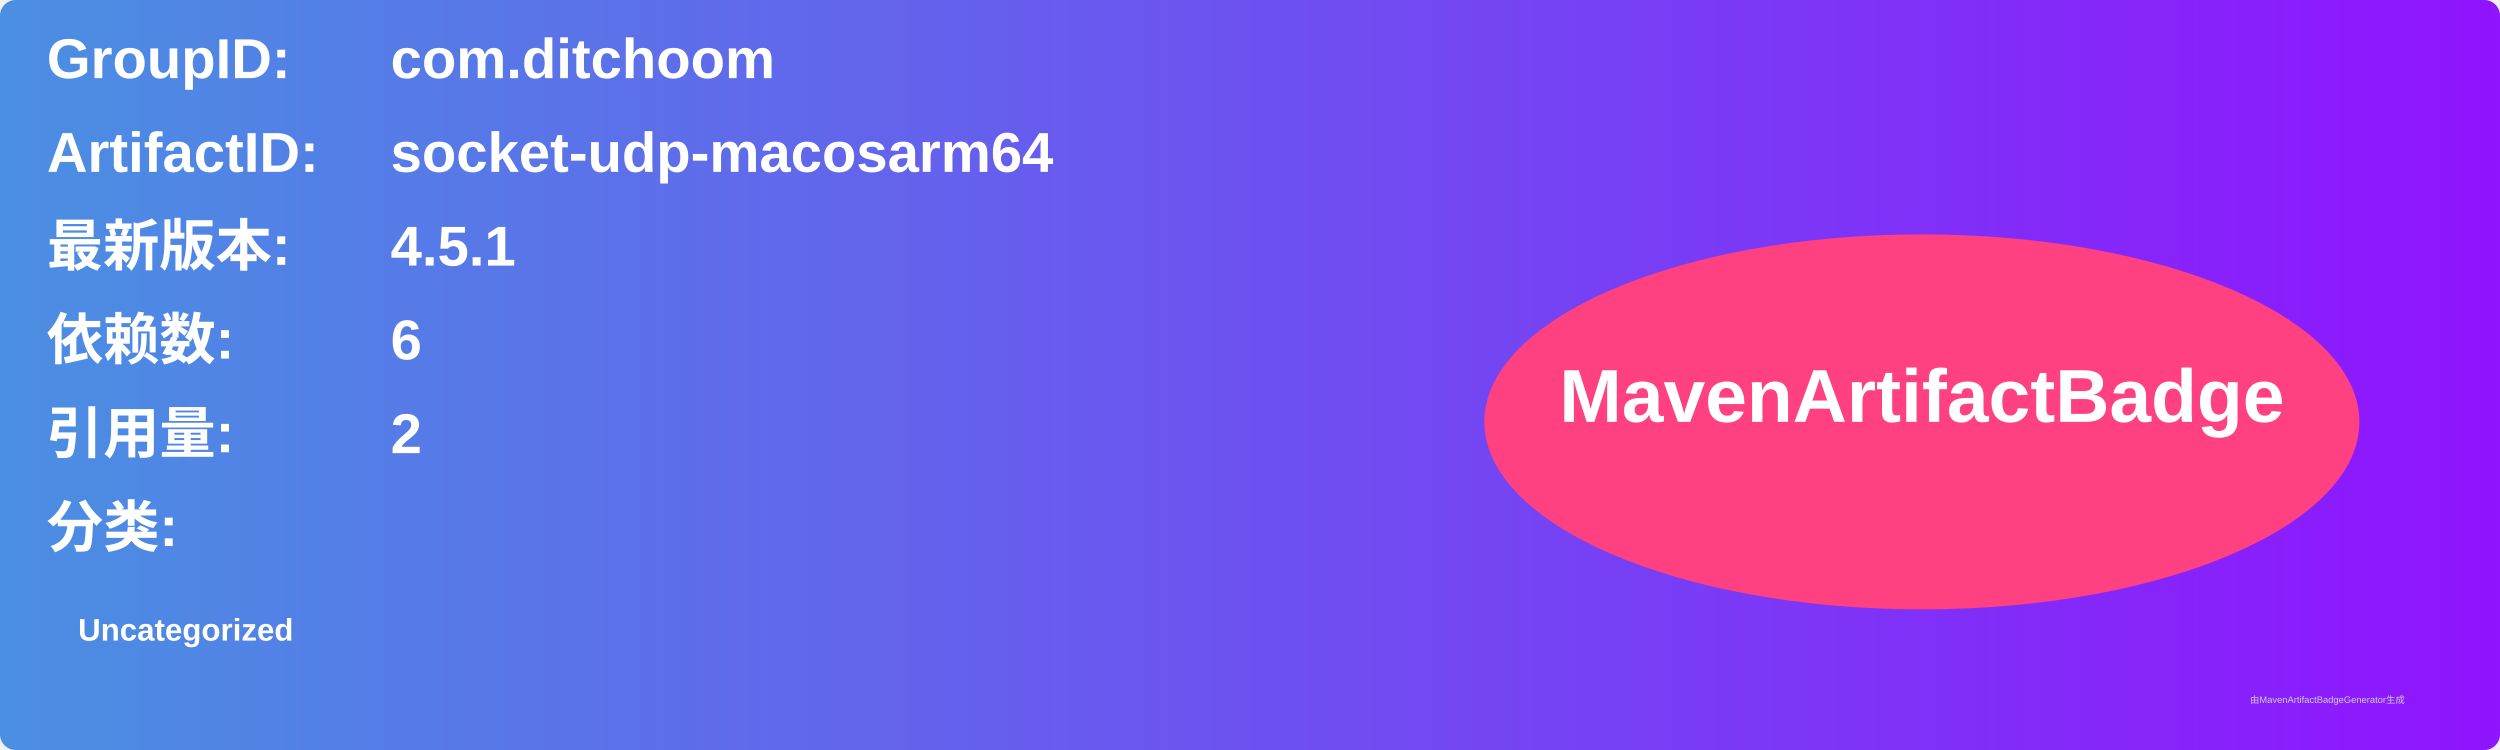
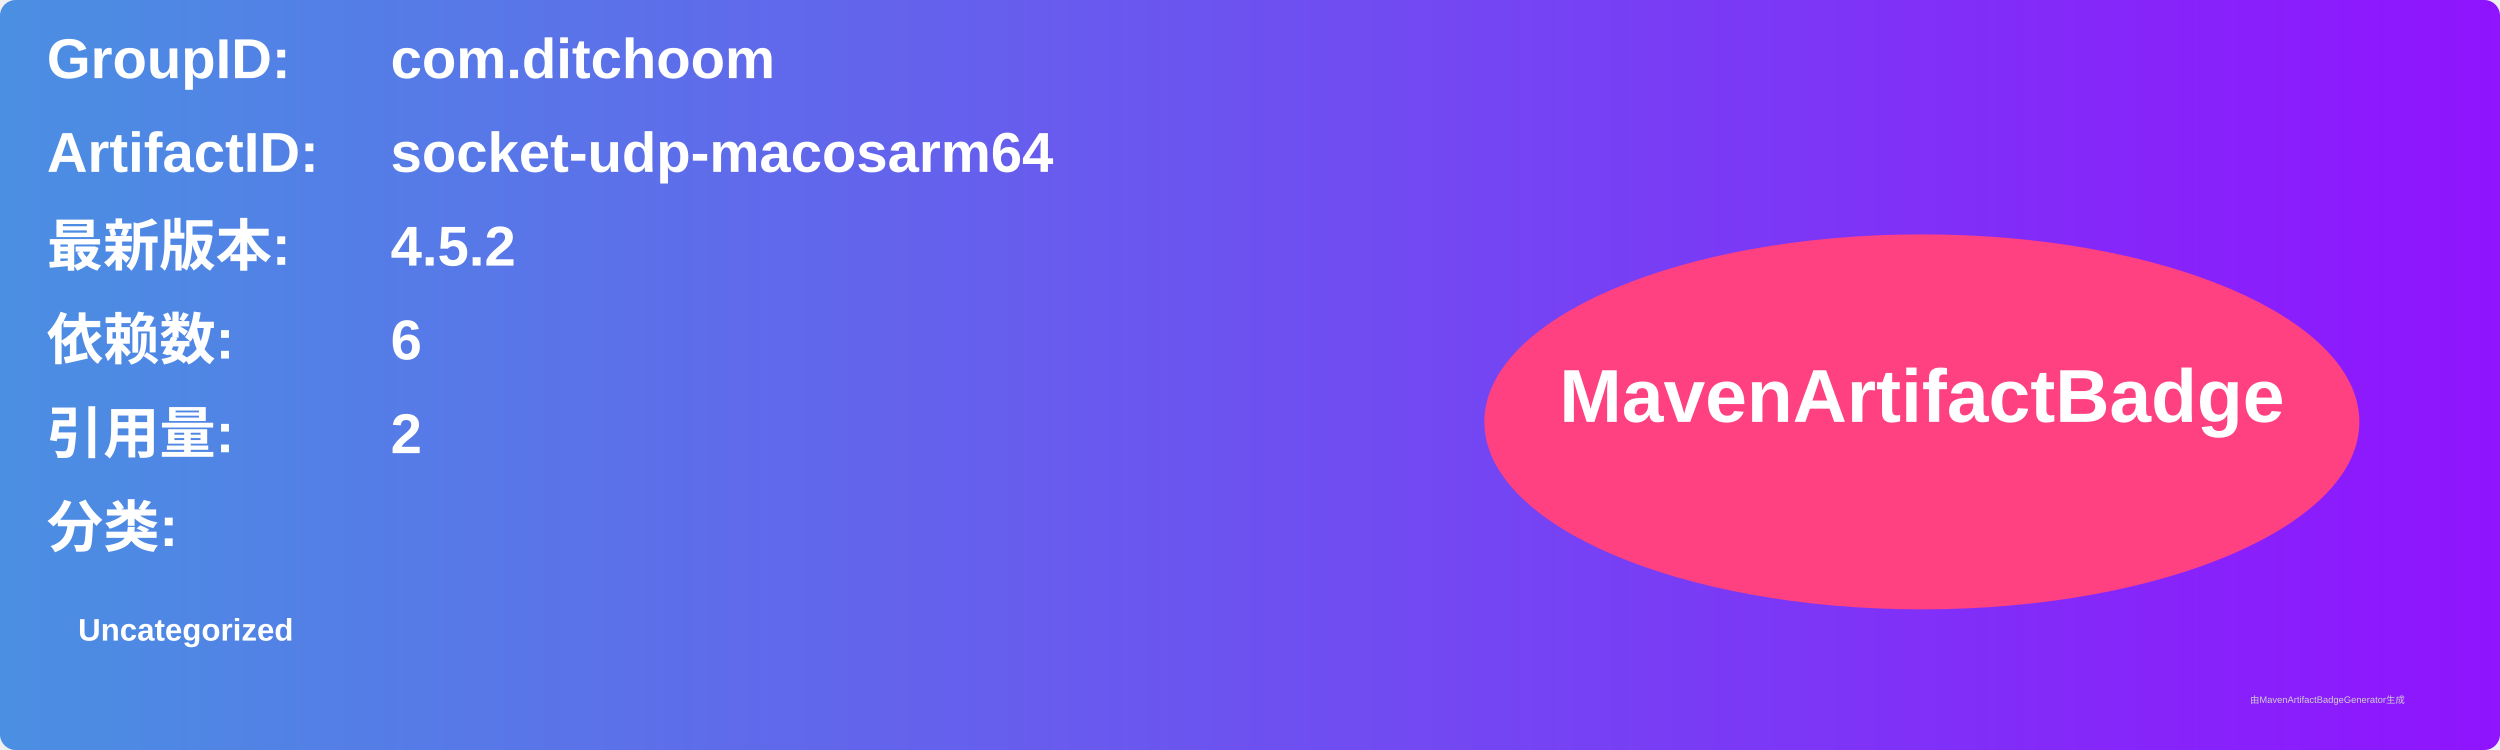
<svg xmlns="http://www.w3.org/2000/svg" width="800" height="240" viewBox="0 0 800 240">
  <linearGradient id="grad" x1="0%" y1="0%" x2="100%" y2="0%">
    <stop offset="0%" stop-color="#4a90e2" />
    <stop offset="100%" stop-color="#9013fe" />
  </linearGradient>
  <rect width="100%" height="100%" rx="5" ry="5" fill="url(#grad)" />
  <g transform="translate(15, 15)">
    <text x="0" y="10" font-family="Arial" font-size="18" fill="white" font-weight="bold" width="260">GroupID:</text>
    <text x="110" y="10" font-family="Arial" font-size="18" fill="white" font-weight="bold" width="460">com.ditchoom</text>
    <text x="0" y="40" font-family="Arial" font-size="18" fill="white" font-weight="bold" width="260">ArtifactID:</text>
    <text x="110" y="40" font-family="Arial" font-size="18" fill="white" font-weight="bold" width="460">socket-udp-macosarm64</text>
    <text x="0" y="70" font-family="Arial" font-size="18" fill="white" font-weight="bold">最新版本:</text>
    <text x="110" y="70" font-family="Arial" font-size="18" fill="white" font-weight="bold">
-       <tspan font-weight="bold">4.5.1</tspan>
+       <tspan font-weight="bold">4.5.2</tspan>
    </text>
    <text x="0" y="100" font-family="Arial" font-size="18" fill="white" font-weight="bold">依赖数: </text>
    <text x="110" y="100" font-family="Arial" font-size="18" fill="white">
      <tspan font-weight="bold">6</tspan>
    </text>
    <text x="0" y="130" font-family="Arial" font-size="18" fill="white" font-weight="bold">引用量: </text>
    <text x="110" y="130" font-family="Arial" font-size="18" fill="white">
      <tspan font-weight="bold">2</tspan>
    </text>
    <text x="0" y="160" font-family="Arial" font-size="18" fill="white" font-weight="bold">分类:</text>
    <text x="10" y="190" font-family="Arial" font-size="10" fill="white">
      <tspan font-weight="bold">Uncategorized</tspan>
    </text>
    <ellipse cx="600" cy="120" rx="140" ry="60" fill="#ff4081" />
    <text x="600" y="120" text-anchor="middle" font-family="Arial" font-size="24" fill="white" font-weight="bold">MavenArtifactBadge</text>
  </g>
  <text x="720" y="225" font-family="Arial" font-size="3" fill="#d0d0d0">由MavenArtifactBadgeGenerator生成</text>
</svg>
